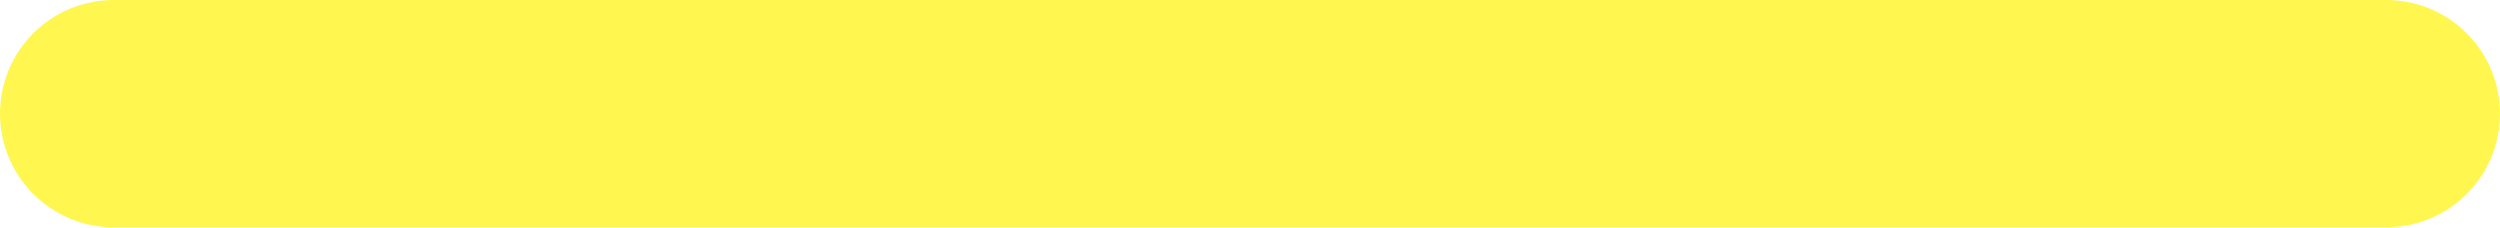
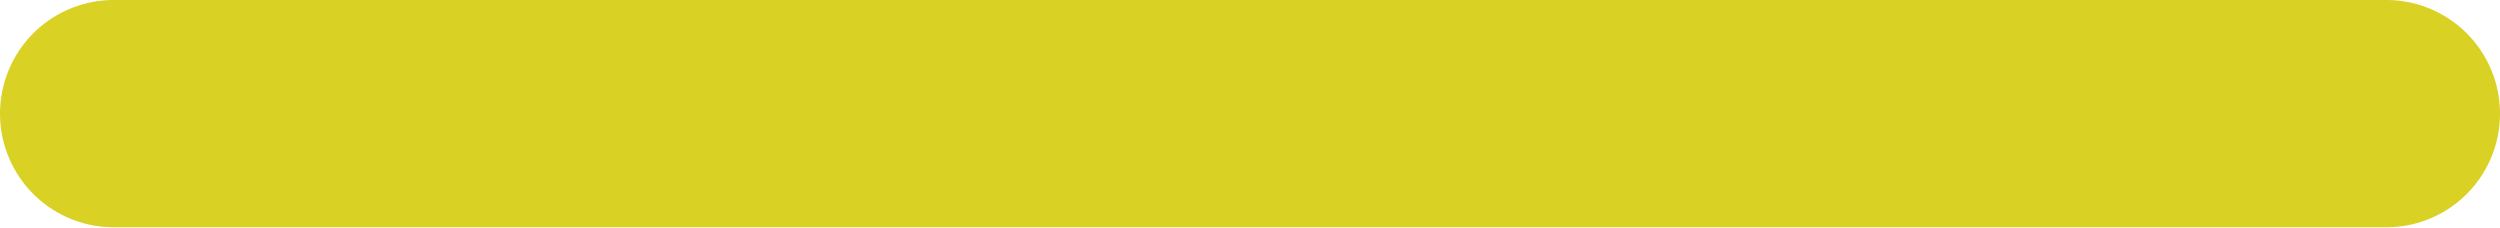
<svg xmlns="http://www.w3.org/2000/svg" width="11" height="1" viewBox="0 0 11 1" fill="none">
-   <path d="M0.5 0.5H10.5" stroke="#FFF74F" stroke-linecap="round" stroke-linejoin="round" />
+   <path d="M0.5 0.5H10.5" stroke="#D9D123" stroke-linecap="round" stroke-linejoin="round" />
</svg>
